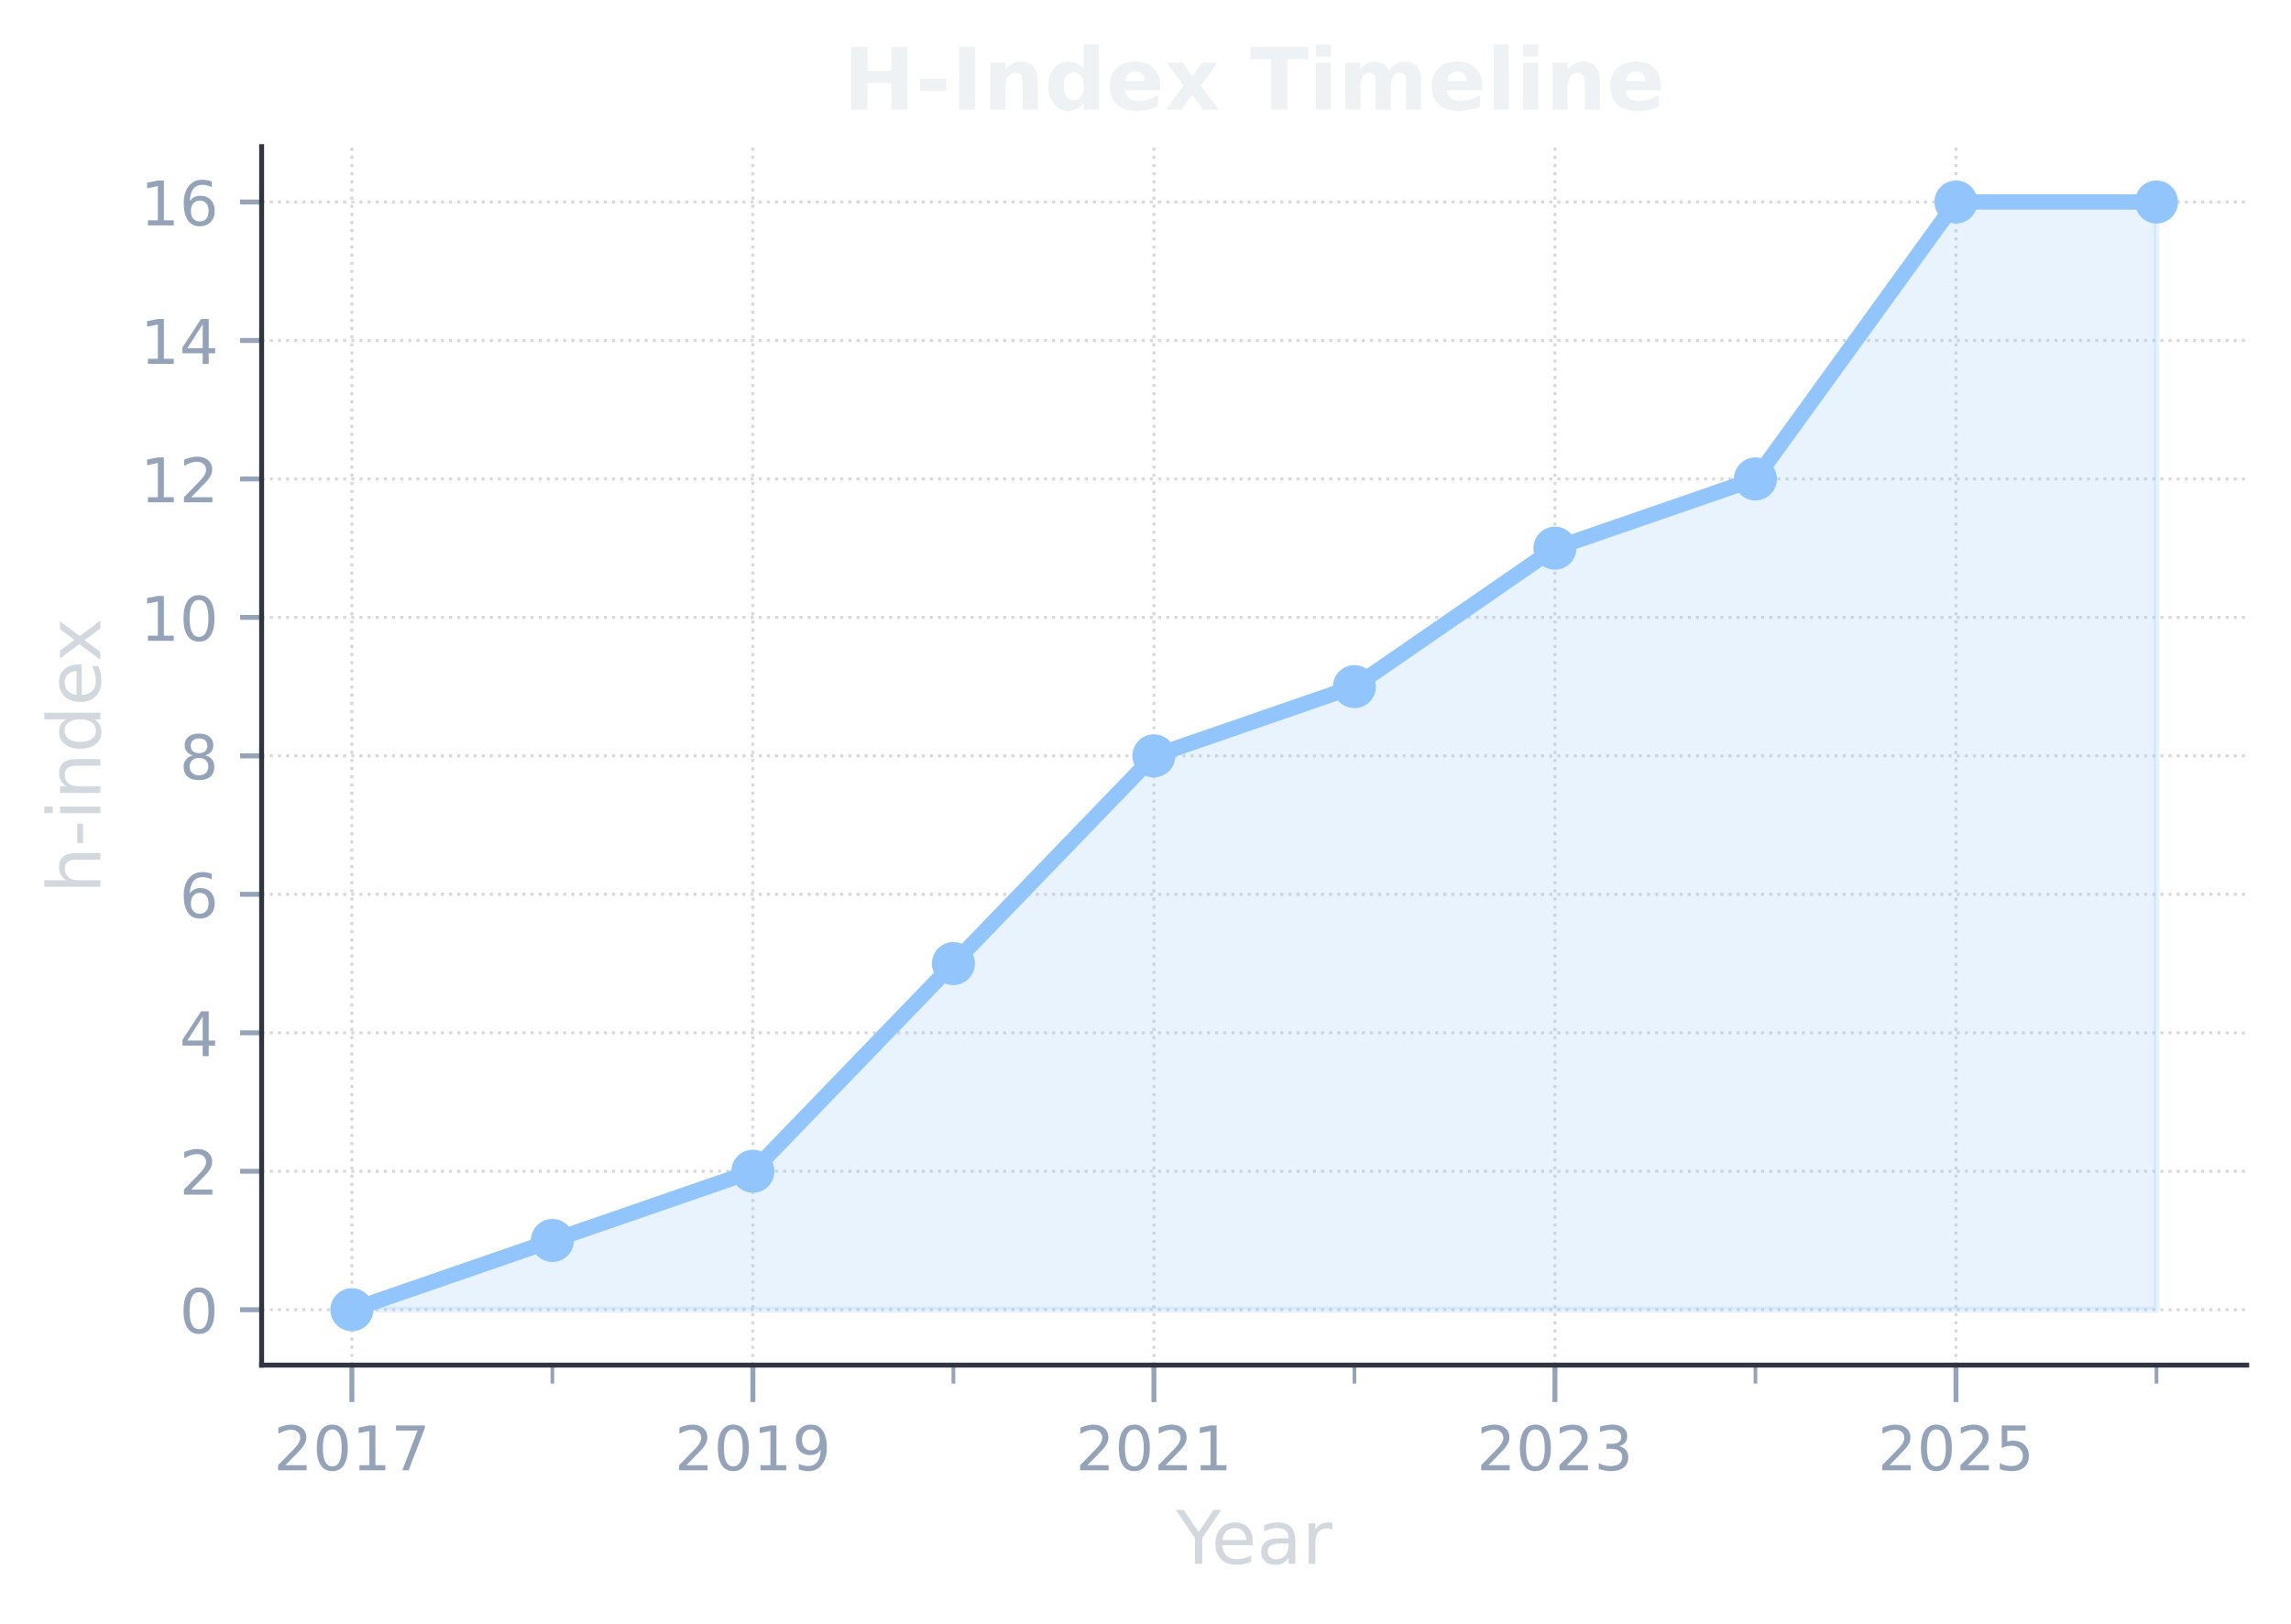
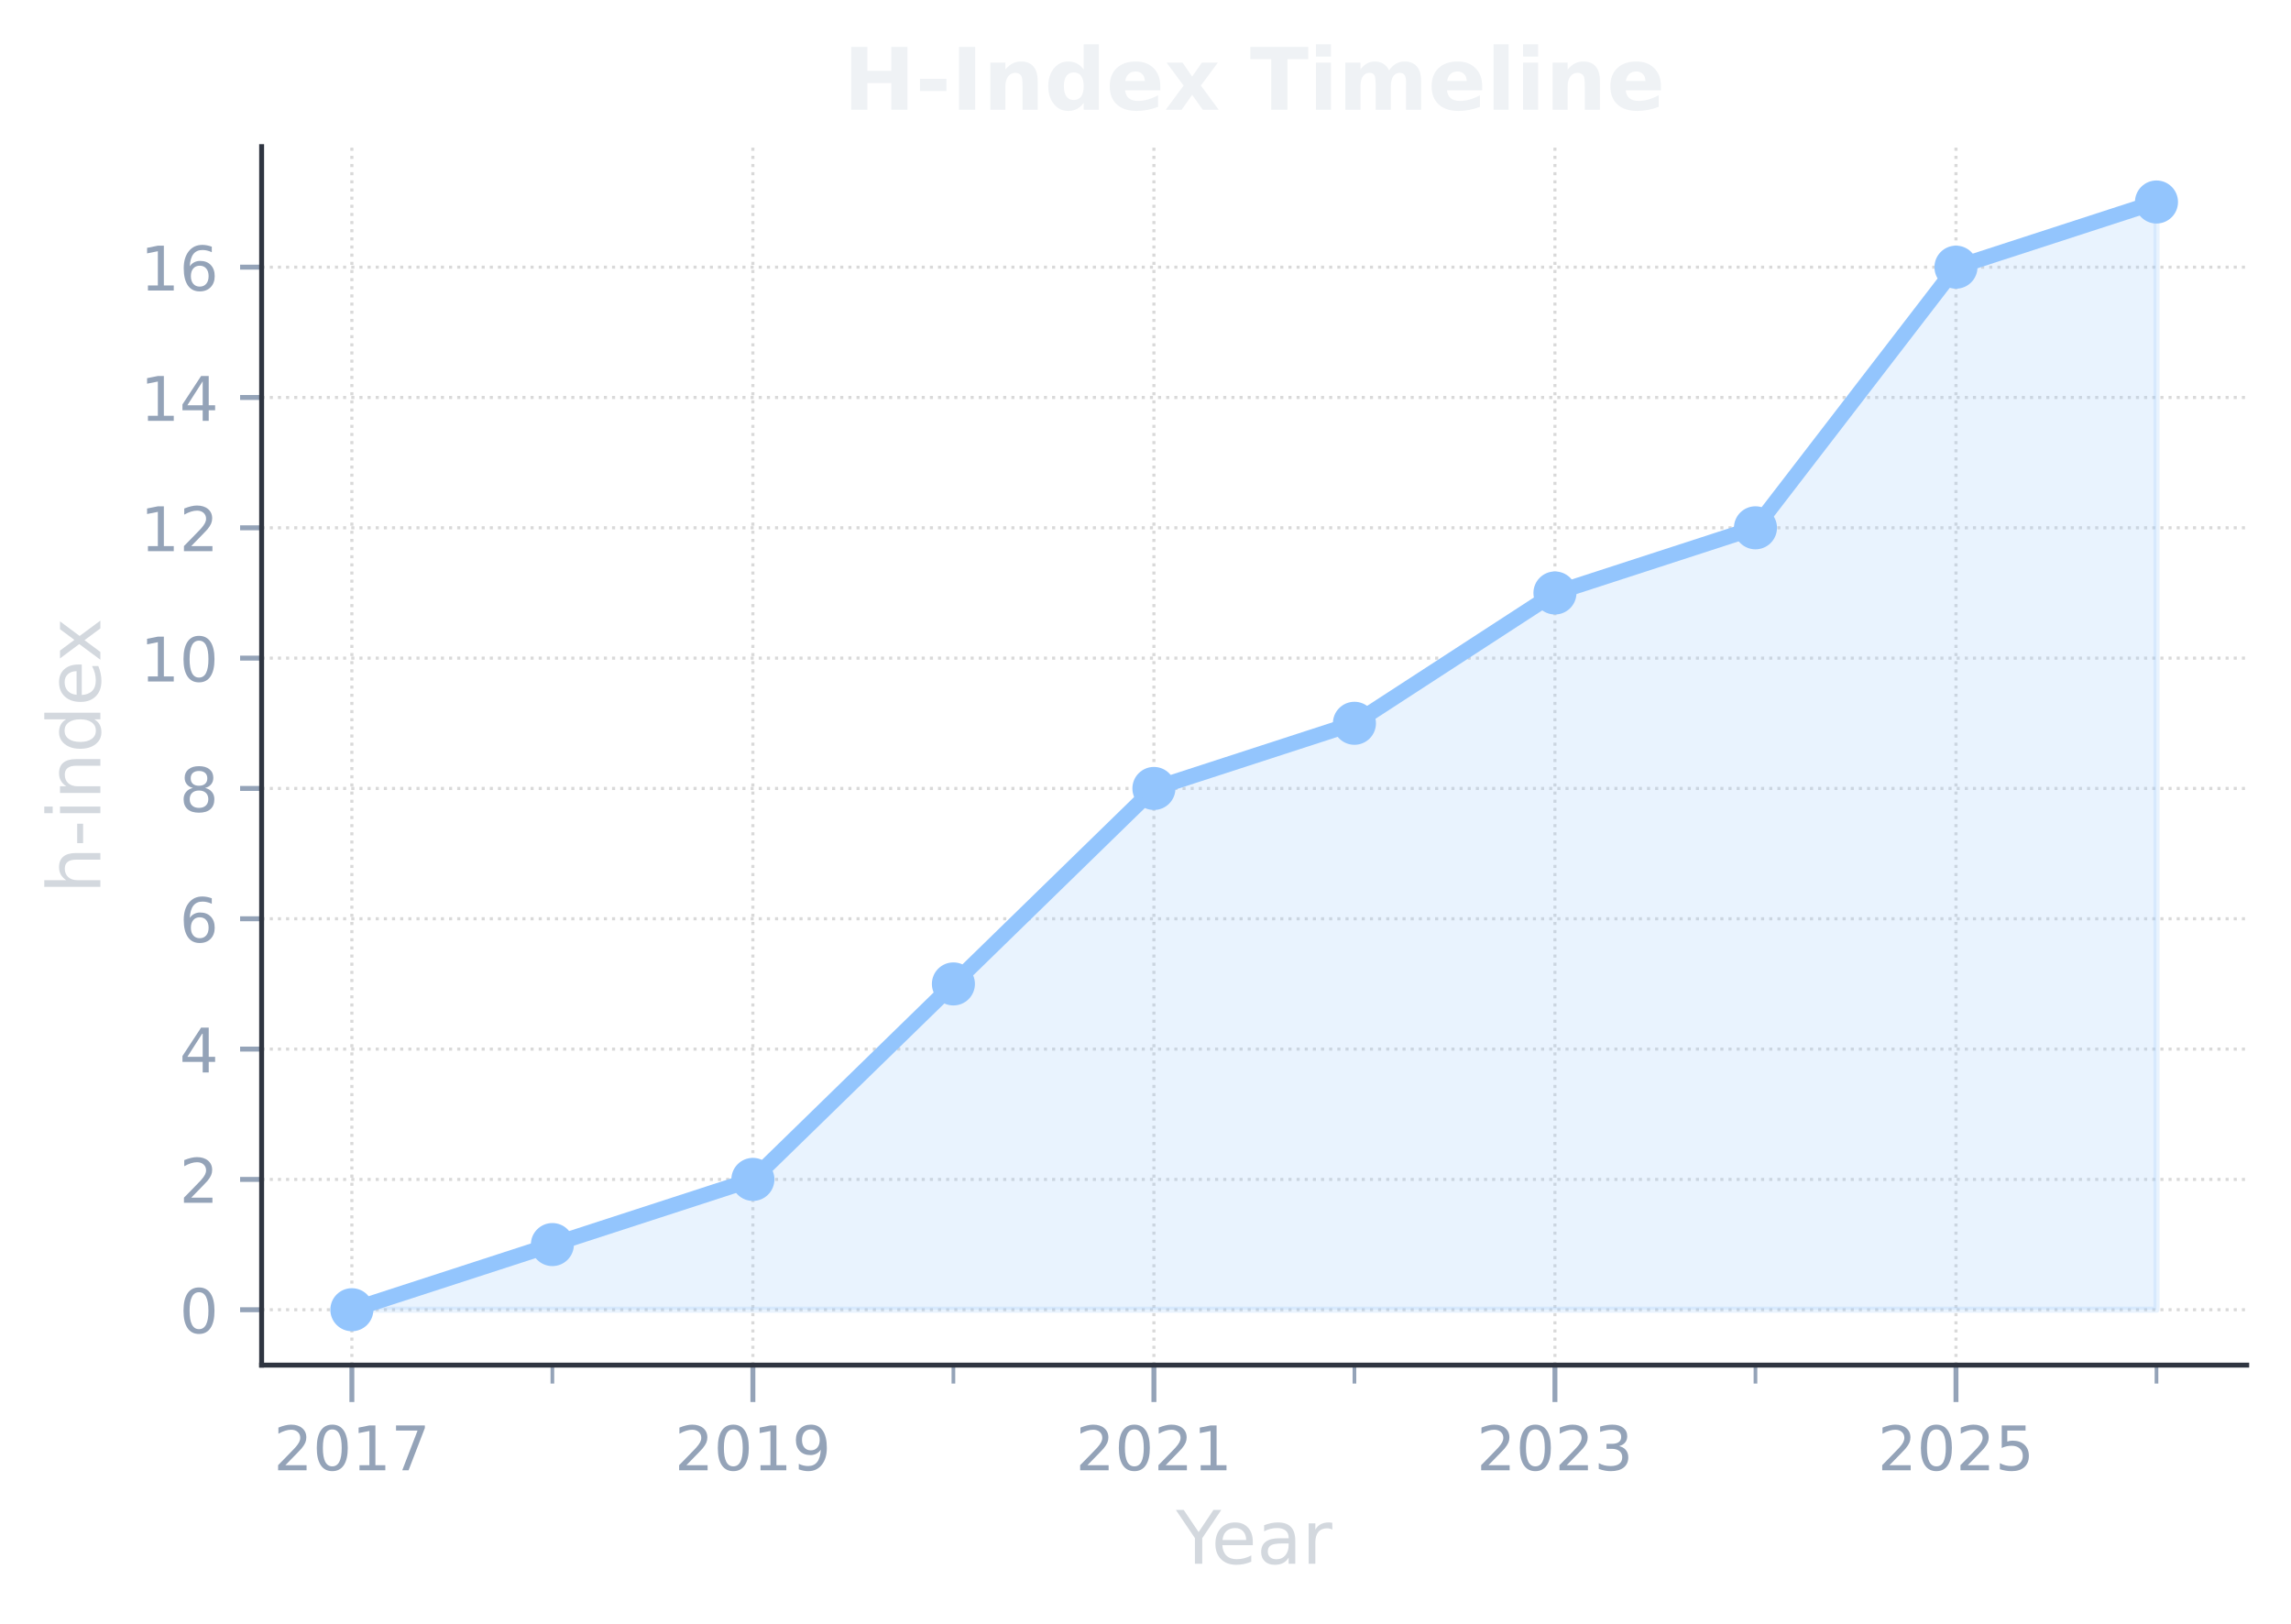
<svg xmlns="http://www.w3.org/2000/svg" xmlns:xlink="http://www.w3.org/1999/xlink" width="372.499pt" height="263.93pt" viewBox="0 0 372.499 263.93" version="1.1">
  <defs>
    <style type="text/css">*{stroke-linejoin: round; stroke-linecap: butt}</style>
  </defs>
  <g id="figure_1">
    <g id="patch_1">
      <path d="M -0 263.93  L 372.499 263.93  L 372.499 0  L -0 0  L -0 263.93  z " style="fill: none" />
    </g>
    <g id="axes_1">
      <g id="patch_2">
        <path d="M 42.539 221.938  L 365.299 221.938  L 365.299 23.838  L 42.539 23.838  L 42.539 221.938  z " style="fill: none" />
      </g>
      <g id="matplotlib.axis_1">
        <g id="xtick_1">
          <g id="line2d_1">
-             <path d="M 57.21 221.938  L 57.21 23.838  " clip-path="url(#pa84eb87e49)" style="fill: none; stroke-dasharray: 0.5,0.825; stroke-dashoffset: 0; stroke: #808080; stroke-opacity: 0.3; stroke-width: 0.5" />
+             <path d="M 57.21 221.938  L 57.21 23.838  " clip-path="url(#pcebb7ea0cb)" style="fill: none; stroke-dasharray: 0.5,0.825; stroke-dashoffset: 0; stroke: #808080; stroke-opacity: 0.3; stroke-width: 0.5" />
          </g>
          <g id="line2d_2">
            <defs>
-               <path id="m557df5ba37" d="M 0 0  L 0 6  " style="stroke: #94a3b8; stroke-width: 0.8" />
+               <path id="m61b0b2cbda" d="M 0 0  L 0 6  " style="stroke: #94a3b8; stroke-width: 0.8" />
            </defs>
            <g>
-               <use xlink:href="#m557df5ba37" x="57.21" y="221.938" style="fill: #94a3b8; stroke: #94a3b8; stroke-width: 0.8" />
+               <use xlink:href="#m61b0b2cbda" x="57.21" y="221.938" style="fill: #94a3b8; stroke: #94a3b8; stroke-width: 0.8" />
            </g>
          </g>
          <g id="text_1">
            <g style="fill: #94a3b8" transform="translate(44.48466 239.0362) scale(0.1 -0.1)">
              <defs>
                <path id="DejaVuSans-32" d="M 1228 531  L 3431 531  L 3431 0  L 469 0  L 469 531  Q 828 903 1448 1529  Q 2069 2156 2228 2338  Q 2531 2678 2651 2914  Q 2772 3150 2772 3378  Q 2772 3750 2511 3984  Q 2250 4219 1831 4219  Q 1534 4219 1204 4116  Q 875 4013 500 3803  L 500 4441  Q 881 4594 1212 4672  Q 1544 4750 1819 4750  Q 2544 4750 2975 4387  Q 3406 4025 3406 3419  Q 3406 3131 3298 2873  Q 3191 2616 2906 2266  Q 2828 2175 2409 1742  Q 1991 1309 1228 531  z " transform="scale(0.015625)" />
                <path id="DejaVuSans-30" d="M 2034 4250  Q 1547 4250 1301 3770  Q 1056 3291 1056 2328  Q 1056 1369 1301 889  Q 1547 409 2034 409  Q 2525 409 2770 889  Q 3016 1369 3016 2328  Q 3016 3291 2770 3770  Q 2525 4250 2034 4250  z M 2034 4750  Q 2819 4750 3233 4129  Q 3647 3509 3647 2328  Q 3647 1150 3233 529  Q 2819 -91 2034 -91  Q 1250 -91 836 529  Q 422 1150 422 2328  Q 422 3509 836 4129  Q 1250 4750 2034 4750  z " transform="scale(0.015625)" />
                <path id="DejaVuSans-31" d="M 794 531  L 1825 531  L 1825 4091  L 703 3866  L 703 4441  L 1819 4666  L 2450 4666  L 2450 531  L 3481 531  L 3481 0  L 794 0  L 794 531  z " transform="scale(0.015625)" />
                <path id="DejaVuSans-37" d="M 525 4666  L 3525 4666  L 3525 4397  L 1831 0  L 1172 0  L 2766 4134  L 525 4134  L 525 4666  z " transform="scale(0.015625)" />
              </defs>
              <use xlink:href="#DejaVuSans-32" />
              <use xlink:href="#DejaVuSans-30" transform="translate(63.62305 0)" />
              <use xlink:href="#DejaVuSans-31" transform="translate(127.2461 0)" />
              <use xlink:href="#DejaVuSans-37" transform="translate(190.8691 0)" />
            </g>
          </g>
        </g>
        <g id="xtick_2">
          <g id="line2d_3">
-             <path d="M 122.414 221.938  L 122.414 23.838  " clip-path="url(#pa84eb87e49)" style="fill: none; stroke-dasharray: 0.5,0.825; stroke-dashoffset: 0; stroke: #808080; stroke-opacity: 0.3; stroke-width: 0.5" />
+             <path d="M 122.414 221.938  L 122.414 23.838  " clip-path="url(#pcebb7ea0cb)" style="fill: none; stroke-dasharray: 0.5,0.825; stroke-dashoffset: 0; stroke: #808080; stroke-opacity: 0.3; stroke-width: 0.5" />
          </g>
          <g id="line2d_4">
            <g>
-               <use xlink:href="#m557df5ba37" x="122.414" y="221.938" style="fill: #94a3b8; stroke: #94a3b8; stroke-width: 0.8" />
+               <use xlink:href="#m61b0b2cbda" x="122.414" y="221.938" style="fill: #94a3b8; stroke: #94a3b8; stroke-width: 0.8" />
            </g>
          </g>
          <g id="text_2">
            <g style="fill: #94a3b8" transform="translate(109.6887 239.0362) scale(0.1 -0.1)">
              <defs>
                <path id="DejaVuSans-39" d="M 703 97  L 703 672  Q 941 559 1184 500  Q 1428 441 1663 441  Q 2288 441 2617 861  Q 2947 1281 2994 2138  Q 2813 1869 2534 1725  Q 2256 1581 1919 1581  Q 1219 1581 811 2004  Q 403 2428 403 3163  Q 403 3881 828 4315  Q 1253 4750 1959 4750  Q 2769 4750 3195 4129  Q 3622 3509 3622 2328  Q 3622 1225 3098 567  Q 2575 -91 1691 -91  Q 1453 -91 1209 -44  Q 966 3 703 97  z M 1959 2075  Q 2384 2075 2632 2365  Q 2881 2656 2881 3163  Q 2881 3666 2632 3958  Q 2384 4250 1959 4250  Q 1534 4250 1286 3958  Q 1038 3666 1038 3163  Q 1038 2656 1286 2365  Q 1534 2075 1959 2075  z " transform="scale(0.015625)" />
              </defs>
              <use xlink:href="#DejaVuSans-32" />
              <use xlink:href="#DejaVuSans-30" transform="translate(63.62305 0)" />
              <use xlink:href="#DejaVuSans-31" transform="translate(127.2461 0)" />
              <use xlink:href="#DejaVuSans-39" transform="translate(190.8691 0)" />
            </g>
          </g>
        </g>
        <g id="xtick_3">
          <g id="line2d_5">
-             <path d="M 187.618 221.938  L 187.618 23.838  " clip-path="url(#pa84eb87e49)" style="fill: none; stroke-dasharray: 0.5,0.825; stroke-dashoffset: 0; stroke: #808080; stroke-opacity: 0.3; stroke-width: 0.5" />
+             <path d="M 187.618 221.938  L 187.618 23.838  " clip-path="url(#pcebb7ea0cb)" style="fill: none; stroke-dasharray: 0.5,0.825; stroke-dashoffset: 0; stroke: #808080; stroke-opacity: 0.3; stroke-width: 0.5" />
          </g>
          <g id="line2d_6">
            <g>
-               <use xlink:href="#m557df5ba37" x="187.618" y="221.938" style="fill: #94a3b8; stroke: #94a3b8; stroke-width: 0.8" />
+               <use xlink:href="#m61b0b2cbda" x="187.618" y="221.938" style="fill: #94a3b8; stroke: #94a3b8; stroke-width: 0.8" />
            </g>
          </g>
          <g id="text_3">
            <g style="fill: #94a3b8" transform="translate(174.8927 239.0362) scale(0.1 -0.1)">
              <use xlink:href="#DejaVuSans-32" />
              <use xlink:href="#DejaVuSans-30" transform="translate(63.62305 0)" />
              <use xlink:href="#DejaVuSans-32" transform="translate(127.2461 0)" />
              <use xlink:href="#DejaVuSans-31" transform="translate(190.8691 0)" />
            </g>
          </g>
        </g>
        <g id="xtick_4">
          <g id="line2d_7">
-             <path d="M 252.822 221.938  L 252.822 23.838  " clip-path="url(#pa84eb87e49)" style="fill: none; stroke-dasharray: 0.5,0.825; stroke-dashoffset: 0; stroke: #808080; stroke-opacity: 0.3; stroke-width: 0.5" />
+             <path d="M 252.822 221.938  L 252.822 23.838  " clip-path="url(#pcebb7ea0cb)" style="fill: none; stroke-dasharray: 0.5,0.825; stroke-dashoffset: 0; stroke: #808080; stroke-opacity: 0.3; stroke-width: 0.5" />
          </g>
          <g id="line2d_8">
            <g>
-               <use xlink:href="#m557df5ba37" x="252.822" y="221.938" style="fill: #94a3b8; stroke: #94a3b8; stroke-width: 0.8" />
+               <use xlink:href="#m61b0b2cbda" x="252.822" y="221.938" style="fill: #94a3b8; stroke: #94a3b8; stroke-width: 0.8" />
            </g>
          </g>
          <g id="text_4">
            <g style="fill: #94a3b8" transform="translate(240.0968 239.0362) scale(0.1 -0.1)">
              <defs>
                <path id="DejaVuSans-33" d="M 2597 2516  Q 3050 2419 3304 2112  Q 3559 1806 3559 1356  Q 3559 666 3084 287  Q 2609 -91 1734 -91  Q 1441 -91 1130 -33  Q 819 25 488 141  L 488 750  Q 750 597 1062 519  Q 1375 441 1716 441  Q 2309 441 2620 675  Q 2931 909 2931 1356  Q 2931 1769 2642 2001  Q 2353 2234 1838 2234  L 1294 2234  L 1294 2753  L 1863 2753  Q 2328 2753 2575 2939  Q 2822 3125 2822 3475  Q 2822 3834 2567 4026  Q 2313 4219 1838 4219  Q 1578 4219 1281 4162  Q 984 4106 628 3988  L 628 4550  Q 988 4650 1302 4700  Q 1616 4750 1894 4750  Q 2613 4750 3031 4423  Q 3450 4097 3450 3541  Q 3450 3153 3228 2886  Q 3006 2619 2597 2516  z " transform="scale(0.015625)" />
              </defs>
              <use xlink:href="#DejaVuSans-32" />
              <use xlink:href="#DejaVuSans-30" transform="translate(63.62305 0)" />
              <use xlink:href="#DejaVuSans-32" transform="translate(127.2461 0)" />
              <use xlink:href="#DejaVuSans-33" transform="translate(190.8691 0)" />
            </g>
          </g>
        </g>
        <g id="xtick_5">
          <g id="line2d_9">
-             <path d="M 318.026 221.938  L 318.026 23.838  " clip-path="url(#pa84eb87e49)" style="fill: none; stroke-dasharray: 0.5,0.825; stroke-dashoffset: 0; stroke: #808080; stroke-opacity: 0.3; stroke-width: 0.5" />
+             <path d="M 318.026 221.938  L 318.026 23.838  " clip-path="url(#pcebb7ea0cb)" style="fill: none; stroke-dasharray: 0.5,0.825; stroke-dashoffset: 0; stroke: #808080; stroke-opacity: 0.3; stroke-width: 0.5" />
          </g>
          <g id="line2d_10">
            <g>
-               <use xlink:href="#m557df5ba37" x="318.026" y="221.938" style="fill: #94a3b8; stroke: #94a3b8; stroke-width: 0.8" />
+               <use xlink:href="#m61b0b2cbda" x="318.026" y="221.938" style="fill: #94a3b8; stroke: #94a3b8; stroke-width: 0.8" />
            </g>
          </g>
          <g id="text_5">
            <g style="fill: #94a3b8" transform="translate(305.3008 239.0362) scale(0.1 -0.1)">
              <defs>
                <path id="DejaVuSans-35" d="M 691 4666  L 3169 4666  L 3169 4134  L 1269 4134  L 1269 2991  Q 1406 3038 1543 3061  Q 1681 3084 1819 3084  Q 2600 3084 3056 2656  Q 3513 2228 3513 1497  Q 3513 744 3044 326  Q 2575 -91 1722 -91  Q 1428 -91 1123 -41  Q 819 9 494 109  L 494 744  Q 775 591 1075 516  Q 1375 441 1709 441  Q 2250 441 2565 725  Q 2881 1009 2881 1497  Q 2881 1984 2565 2268  Q 2250 2553 1709 2553  Q 1456 2553 1204 2497  Q 953 2441 691 2322  L 691 4666  z " transform="scale(0.015625)" />
              </defs>
              <use xlink:href="#DejaVuSans-32" />
              <use xlink:href="#DejaVuSans-30" transform="translate(63.62305 0)" />
              <use xlink:href="#DejaVuSans-32" transform="translate(127.2461 0)" />
              <use xlink:href="#DejaVuSans-35" transform="translate(190.8691 0)" />
            </g>
          </g>
        </g>
        <g id="xtick_6">
          <g id="line2d_11">
            <defs>
-               <path id="m0d171b788b" d="M 0 0  L 0 3  " style="stroke: #94a3b8; stroke-width: 0.6" />
+               <path id="m853067d464" d="M 0 0  L 0 3  " style="stroke: #94a3b8; stroke-width: 0.6" />
            </defs>
            <g>
-               <use xlink:href="#m0d171b788b" x="89.812" y="221.938" style="fill: #94a3b8; stroke: #94a3b8; stroke-width: 0.6" />
+               <use xlink:href="#m853067d464" x="89.812" y="221.938" style="fill: #94a3b8; stroke: #94a3b8; stroke-width: 0.6" />
            </g>
          </g>
        </g>
        <g id="xtick_7">
          <g id="line2d_12">
            <g>
-               <use xlink:href="#m0d171b788b" x="155.016" y="221.938" style="fill: #94a3b8; stroke: #94a3b8; stroke-width: 0.6" />
+               <use xlink:href="#m853067d464" x="155.016" y="221.938" style="fill: #94a3b8; stroke: #94a3b8; stroke-width: 0.6" />
            </g>
          </g>
        </g>
        <g id="xtick_8">
          <g id="line2d_13">
            <g>
-               <use xlink:href="#m0d171b788b" x="220.22" y="221.938" style="fill: #94a3b8; stroke: #94a3b8; stroke-width: 0.6" />
+               <use xlink:href="#m853067d464" x="220.22" y="221.938" style="fill: #94a3b8; stroke: #94a3b8; stroke-width: 0.6" />
            </g>
          </g>
        </g>
        <g id="xtick_9">
          <g id="line2d_14">
            <g>
-               <use xlink:href="#m0d171b788b" x="285.424" y="221.938" style="fill: #94a3b8; stroke: #94a3b8; stroke-width: 0.6" />
+               <use xlink:href="#m853067d464" x="285.424" y="221.938" style="fill: #94a3b8; stroke: #94a3b8; stroke-width: 0.6" />
            </g>
          </g>
        </g>
        <g id="xtick_10">
          <g id="line2d_15">
            <g>
-               <use xlink:href="#m0d171b788b" x="350.628" y="221.938" style="fill: #94a3b8; stroke: #94a3b8; stroke-width: 0.6" />
+               <use xlink:href="#m853067d464" x="350.628" y="221.938" style="fill: #94a3b8; stroke: #94a3b8; stroke-width: 0.6" />
            </g>
          </g>
        </g>
        <g id="text_6">
          <g style="fill: #d3d8de" transform="translate(191.2138 254.2341) scale(0.12 -0.12)">
            <defs>
              <path id="DejaVuSans-59" d="M -13 4666  L 666 4666  L 1959 2747  L 3244 4666  L 3922 4666  L 2272 2222  L 2272 0  L 1638 0  L 1638 2222  L -13 4666  z " transform="scale(0.015625)" />
              <path id="DejaVuSans-65" d="M 3597 1894  L 3597 1613  L 953 1613  Q 991 1019 1311 708  Q 1631 397 2203 397  Q 2534 397 2845 478  Q 3156 559 3463 722  L 3463 178  Q 3153 47 2828 -22  Q 2503 -91 2169 -91  Q 1331 -91 842 396  Q 353 884 353 1716  Q 353 2575 817 3079  Q 1281 3584 2069 3584  Q 2775 3584 3186 3129  Q 3597 2675 3597 1894  z M 3022 2063  Q 3016 2534 2758 2815  Q 2500 3097 2075 3097  Q 1594 3097 1305 2825  Q 1016 2553 972 2059  L 3022 2063  z " transform="scale(0.015625)" />
              <path id="DejaVuSans-61" d="M 2194 1759  Q 1497 1759 1228 1600  Q 959 1441 959 1056  Q 959 750 1161 570  Q 1363 391 1709 391  Q 2188 391 2477 730  Q 2766 1069 2766 1631  L 2766 1759  L 2194 1759  z M 3341 1997  L 3341 0  L 2766 0  L 2766 531  Q 2569 213 2275 61  Q 1981 -91 1556 -91  Q 1019 -91 701 211  Q 384 513 384 1019  Q 384 1609 779 1909  Q 1175 2209 1959 2209  L 2766 2209  L 2766 2266  Q 2766 2663 2505 2880  Q 2244 3097 1772 3097  Q 1472 3097 1187 3025  Q 903 2953 641 2809  L 641 3341  Q 956 3463 1253 3523  Q 1550 3584 1831 3584  Q 2591 3584 2966 3190  Q 3341 2797 3341 1997  z " transform="scale(0.015625)" />
              <path id="DejaVuSans-72" d="M 2631 2963  Q 2534 3019 2420 3045  Q 2306 3072 2169 3072  Q 1681 3072 1420 2755  Q 1159 2438 1159 1844  L 1159 0  L 581 0  L 581 3500  L 1159 3500  L 1159 2956  Q 1341 3275 1631 3429  Q 1922 3584 2338 3584  Q 2397 3584 2469 3576  Q 2541 3569 2628 3553  L 2631 2963  z " transform="scale(0.015625)" />
            </defs>
            <use xlink:href="#DejaVuSans-59" />
            <use xlink:href="#DejaVuSans-65" transform="translate(47.83398 0)" />
            <use xlink:href="#DejaVuSans-61" transform="translate(109.3574 0)" />
            <use xlink:href="#DejaVuSans-72" transform="translate(170.6367 0)" />
          </g>
        </g>
      </g>
      <g id="matplotlib.axis_2">
        <g id="ytick_1">
          <g id="line2d_16">
-             <path d="M 42.539 212.933  L 365.299 212.933  " clip-path="url(#pa84eb87e49)" style="fill: none; stroke-dasharray: 0.5,0.825; stroke-dashoffset: 0; stroke: #808080; stroke-opacity: 0.3; stroke-width: 0.5" />
+             <path d="M 42.539 212.933  L 365.299 212.933  " clip-path="url(#pcebb7ea0cb)" style="fill: none; stroke-dasharray: 0.5,0.825; stroke-dashoffset: 0; stroke: #808080; stroke-opacity: 0.3; stroke-width: 0.5" />
          </g>
          <g id="line2d_17">
            <defs>
-               <path id="mec84b1f537" d="M 0 0  L -3.5 0  " style="stroke: #94a3b8; stroke-width: 0.8" />
+               <path id="mf52b9dd562" d="M 0 0  L -3.5 0  " style="stroke: #94a3b8; stroke-width: 0.8" />
            </defs>
            <g>
-               <use xlink:href="#mec84b1f537" x="42.539" y="212.933" style="fill: #94a3b8; stroke: #94a3b8; stroke-width: 0.8" />
+               <use xlink:href="#mf52b9dd562" x="42.539" y="212.933" style="fill: #94a3b8; stroke: #94a3b8; stroke-width: 0.8" />
            </g>
          </g>
          <g id="text_7">
            <g style="fill: #94a3b8" transform="translate(29.17625 216.7325) scale(0.1 -0.1)">
              <use xlink:href="#DejaVuSans-30" />
            </g>
          </g>
        </g>
        <g id="ytick_2">
          <g id="line2d_18">
-             <path d="M 42.539 190.422  L 365.299 190.422  " clip-path="url(#pa84eb87e49)" style="fill: none; stroke-dasharray: 0.5,0.825; stroke-dashoffset: 0; stroke: #808080; stroke-opacity: 0.3; stroke-width: 0.5" />
+             <path d="M 42.539 191.746  L 365.299 191.746  " clip-path="url(#pcebb7ea0cb)" style="fill: none; stroke-dasharray: 0.5,0.825; stroke-dashoffset: 0; stroke: #808080; stroke-opacity: 0.3; stroke-width: 0.5" />
          </g>
          <g id="line2d_19">
            <g>
-               <use xlink:href="#mec84b1f537" x="42.539" y="190.422" style="fill: #94a3b8; stroke: #94a3b8; stroke-width: 0.8" />
+               <use xlink:href="#mf52b9dd562" x="42.539" y="191.746" style="fill: #94a3b8; stroke: #94a3b8; stroke-width: 0.8" />
            </g>
          </g>
          <g id="text_8">
-             <g style="fill: #94a3b8" transform="translate(29.17625 194.2211) scale(0.1 -0.1)">
+             <g style="fill: #94a3b8" transform="translate(29.17625 195.5453) scale(0.1 -0.1)">
              <use xlink:href="#DejaVuSans-32" />
            </g>
          </g>
        </g>
        <g id="ytick_3">
          <g id="line2d_20">
-             <path d="M 42.539 167.911  L 365.299 167.911  " clip-path="url(#pa84eb87e49)" style="fill: none; stroke-dasharray: 0.5,0.825; stroke-dashoffset: 0; stroke: #808080; stroke-opacity: 0.3; stroke-width: 0.5" />
+             <path d="M 42.539 170.559  L 365.299 170.559  " clip-path="url(#pcebb7ea0cb)" style="fill: none; stroke-dasharray: 0.5,0.825; stroke-dashoffset: 0; stroke: #808080; stroke-opacity: 0.3; stroke-width: 0.5" />
          </g>
          <g id="line2d_21">
            <g>
-               <use xlink:href="#mec84b1f537" x="42.539" y="167.911" style="fill: #94a3b8; stroke: #94a3b8; stroke-width: 0.8" />
+               <use xlink:href="#mf52b9dd562" x="42.539" y="170.559" style="fill: #94a3b8; stroke: #94a3b8; stroke-width: 0.8" />
            </g>
          </g>
          <g id="text_9">
-             <g style="fill: #94a3b8" transform="translate(29.17625 171.7098) scale(0.1 -0.1)">
+             <g style="fill: #94a3b8" transform="translate(29.17625 174.3582) scale(0.1 -0.1)">
              <defs>
                <path id="DejaVuSans-34" d="M 2419 4116  L 825 1625  L 2419 1625  L 2419 4116  z M 2253 4666  L 3047 4666  L 3047 1625  L 3713 1625  L 3713 1100  L 3047 1100  L 3047 0  L 2419 0  L 2419 1100  L 313 1100  L 313 1709  L 2253 4666  z " transform="scale(0.015625)" />
              </defs>
              <use xlink:href="#DejaVuSans-34" />
            </g>
          </g>
        </g>
        <g id="ytick_4">
          <g id="line2d_22">
-             <path d="M 42.539 145.399  L 365.299 145.399  " clip-path="url(#pa84eb87e49)" style="fill: none; stroke-dasharray: 0.5,0.825; stroke-dashoffset: 0; stroke: #808080; stroke-opacity: 0.3; stroke-width: 0.5" />
+             <path d="M 42.539 149.372  L 365.299 149.372  " clip-path="url(#pcebb7ea0cb)" style="fill: none; stroke-dasharray: 0.5,0.825; stroke-dashoffset: 0; stroke: #808080; stroke-opacity: 0.3; stroke-width: 0.5" />
          </g>
          <g id="line2d_23">
            <g>
-               <use xlink:href="#mec84b1f537" x="42.539" y="145.399" style="fill: #94a3b8; stroke: #94a3b8; stroke-width: 0.8" />
+               <use xlink:href="#mf52b9dd562" x="42.539" y="149.372" style="fill: #94a3b8; stroke: #94a3b8; stroke-width: 0.8" />
            </g>
          </g>
          <g id="text_10">
-             <g style="fill: #94a3b8" transform="translate(29.17625 149.1984) scale(0.1 -0.1)">
+             <g style="fill: #94a3b8" transform="translate(29.17625 153.171) scale(0.1 -0.1)">
              <defs>
                <path id="DejaVuSans-36" d="M 2113 2584  Q 1688 2584 1439 2293  Q 1191 2003 1191 1497  Q 1191 994 1439 701  Q 1688 409 2113 409  Q 2538 409 2786 701  Q 3034 994 3034 1497  Q 3034 2003 2786 2293  Q 2538 2584 2113 2584  z M 3366 4563  L 3366 3988  Q 3128 4100 2886 4159  Q 2644 4219 2406 4219  Q 1781 4219 1451 3797  Q 1122 3375 1075 2522  Q 1259 2794 1537 2939  Q 1816 3084 2150 3084  Q 2853 3084 3261 2657  Q 3669 2231 3669 1497  Q 3669 778 3244 343  Q 2819 -91 2113 -91  Q 1303 -91 875 529  Q 447 1150 447 2328  Q 447 3434 972 4092  Q 1497 4750 2381 4750  Q 2619 4750 2861 4703  Q 3103 4656 3366 4563  z " transform="scale(0.015625)" />
              </defs>
              <use xlink:href="#DejaVuSans-36" />
            </g>
          </g>
        </g>
        <g id="ytick_5">
          <g id="line2d_24">
-             <path d="M 42.539 122.888  L 365.299 122.888  " clip-path="url(#pa84eb87e49)" style="fill: none; stroke-dasharray: 0.5,0.825; stroke-dashoffset: 0; stroke: #808080; stroke-opacity: 0.3; stroke-width: 0.5" />
+             <path d="M 42.539 128.185  L 365.299 128.185  " clip-path="url(#pcebb7ea0cb)" style="fill: none; stroke-dasharray: 0.5,0.825; stroke-dashoffset: 0; stroke: #808080; stroke-opacity: 0.3; stroke-width: 0.5" />
          </g>
          <g id="line2d_25">
            <g>
-               <use xlink:href="#mec84b1f537" x="42.539" y="122.888" style="fill: #94a3b8; stroke: #94a3b8; stroke-width: 0.8" />
+               <use xlink:href="#mf52b9dd562" x="42.539" y="128.185" style="fill: #94a3b8; stroke: #94a3b8; stroke-width: 0.8" />
            </g>
          </g>
          <g id="text_11">
-             <g style="fill: #94a3b8" transform="translate(29.17625 126.687) scale(0.1 -0.1)">
+             <g style="fill: #94a3b8" transform="translate(29.17625 131.9838) scale(0.1 -0.1)">
              <defs>
                <path id="DejaVuSans-38" d="M 2034 2216  Q 1584 2216 1326 1975  Q 1069 1734 1069 1313  Q 1069 891 1326 650  Q 1584 409 2034 409  Q 2484 409 2743 651  Q 3003 894 3003 1313  Q 3003 1734 2745 1975  Q 2488 2216 2034 2216  z M 1403 2484  Q 997 2584 770 2862  Q 544 3141 544 3541  Q 544 4100 942 4425  Q 1341 4750 2034 4750  Q 2731 4750 3128 4425  Q 3525 4100 3525 3541  Q 3525 3141 3298 2862  Q 3072 2584 2669 2484  Q 3125 2378 3379 2068  Q 3634 1759 3634 1313  Q 3634 634 3220 271  Q 2806 -91 2034 -91  Q 1263 -91 848 271  Q 434 634 434 1313  Q 434 1759 690 2068  Q 947 2378 1403 2484  z M 1172 3481  Q 1172 3119 1398 2916  Q 1625 2713 2034 2713  Q 2441 2713 2670 2916  Q 2900 3119 2900 3481  Q 2900 3844 2670 4047  Q 2441 4250 2034 4250  Q 1625 4250 1398 4047  Q 1172 3844 1172 3481  z " transform="scale(0.015625)" />
              </defs>
              <use xlink:href="#DejaVuSans-38" />
            </g>
          </g>
        </g>
        <g id="ytick_6">
          <g id="line2d_26">
-             <path d="M 42.539 100.376  L 365.299 100.376  " clip-path="url(#pa84eb87e49)" style="fill: none; stroke-dasharray: 0.5,0.825; stroke-dashoffset: 0; stroke: #808080; stroke-opacity: 0.3; stroke-width: 0.5" />
+             <path d="M 42.539 106.997  L 365.299 106.997  " clip-path="url(#pcebb7ea0cb)" style="fill: none; stroke-dasharray: 0.5,0.825; stroke-dashoffset: 0; stroke: #808080; stroke-opacity: 0.3; stroke-width: 0.5" />
          </g>
          <g id="line2d_27">
            <g>
-               <use xlink:href="#mec84b1f537" x="42.539" y="100.376" style="fill: #94a3b8; stroke: #94a3b8; stroke-width: 0.8" />
+               <use xlink:href="#mf52b9dd562" x="42.539" y="106.997" style="fill: #94a3b8; stroke: #94a3b8; stroke-width: 0.8" />
            </g>
          </g>
          <g id="text_12">
-             <g style="fill: #94a3b8" transform="translate(22.81375 104.1757) scale(0.1 -0.1)">
+             <g style="fill: #94a3b8" transform="translate(22.81375 110.7967) scale(0.1 -0.1)">
              <use xlink:href="#DejaVuSans-31" />
              <use xlink:href="#DejaVuSans-30" transform="translate(63.62305 0)" />
            </g>
          </g>
        </g>
        <g id="ytick_7">
          <g id="line2d_28">
-             <path d="M 42.539 77.865  L 365.299 77.865  " clip-path="url(#pa84eb87e49)" style="fill: none; stroke-dasharray: 0.5,0.825; stroke-dashoffset: 0; stroke: #808080; stroke-opacity: 0.3; stroke-width: 0.5" />
+             <path d="M 42.539 85.81  L 365.299 85.81  " clip-path="url(#pcebb7ea0cb)" style="fill: none; stroke-dasharray: 0.5,0.825; stroke-dashoffset: 0; stroke: #808080; stroke-opacity: 0.3; stroke-width: 0.5" />
          </g>
          <g id="line2d_29">
            <g>
-               <use xlink:href="#mec84b1f537" x="42.539" y="77.865" style="fill: #94a3b8; stroke: #94a3b8; stroke-width: 0.8" />
+               <use xlink:href="#mf52b9dd562" x="42.539" y="85.81" style="fill: #94a3b8; stroke: #94a3b8; stroke-width: 0.8" />
            </g>
          </g>
          <g id="text_13">
-             <g style="fill: #94a3b8" transform="translate(22.81375 81.6643) scale(0.1 -0.1)">
+             <g style="fill: #94a3b8" transform="translate(22.81375 89.60949) scale(0.1 -0.1)">
              <use xlink:href="#DejaVuSans-31" />
              <use xlink:href="#DejaVuSans-32" transform="translate(63.62305 0)" />
            </g>
          </g>
        </g>
        <g id="ytick_8">
          <g id="line2d_30">
-             <path d="M 42.539 55.354  L 365.299 55.354  " clip-path="url(#pa84eb87e49)" style="fill: none; stroke-dasharray: 0.5,0.825; stroke-dashoffset: 0; stroke: #808080; stroke-opacity: 0.3; stroke-width: 0.5" />
+             <path d="M 42.539 64.623  L 365.299 64.623  " clip-path="url(#pcebb7ea0cb)" style="fill: none; stroke-dasharray: 0.5,0.825; stroke-dashoffset: 0; stroke: #808080; stroke-opacity: 0.3; stroke-width: 0.5" />
          </g>
          <g id="line2d_31">
            <g>
-               <use xlink:href="#mec84b1f537" x="42.539" y="55.354" style="fill: #94a3b8; stroke: #94a3b8; stroke-width: 0.8" />
+               <use xlink:href="#mf52b9dd562" x="42.539" y="64.623" style="fill: #94a3b8; stroke: #94a3b8; stroke-width: 0.8" />
            </g>
          </g>
          <g id="text_14">
-             <g style="fill: #94a3b8" transform="translate(22.81375 59.15294) scale(0.1 -0.1)">
+             <g style="fill: #94a3b8" transform="translate(22.81375 68.42233) scale(0.1 -0.1)">
              <use xlink:href="#DejaVuSans-31" />
              <use xlink:href="#DejaVuSans-34" transform="translate(63.62305 0)" />
            </g>
          </g>
        </g>
        <g id="ytick_9">
          <g id="line2d_32">
-             <path d="M 42.539 32.842  L 365.299 32.842  " clip-path="url(#pa84eb87e49)" style="fill: none; stroke-dasharray: 0.5,0.825; stroke-dashoffset: 0; stroke: #808080; stroke-opacity: 0.3; stroke-width: 0.5" />
+             <path d="M 42.539 43.436  L 365.299 43.436  " clip-path="url(#pcebb7ea0cb)" style="fill: none; stroke-dasharray: 0.5,0.825; stroke-dashoffset: 0; stroke: #808080; stroke-opacity: 0.3; stroke-width: 0.5" />
          </g>
          <g id="line2d_33">
            <g>
-               <use xlink:href="#mec84b1f537" x="42.539" y="32.842" style="fill: #94a3b8; stroke: #94a3b8; stroke-width: 0.8" />
+               <use xlink:href="#mf52b9dd562" x="42.539" y="43.436" style="fill: #94a3b8; stroke: #94a3b8; stroke-width: 0.8" />
            </g>
          </g>
          <g id="text_15">
-             <g style="fill: #94a3b8" transform="translate(22.81375 36.64158) scale(0.1 -0.1)">
+             <g style="fill: #94a3b8" transform="translate(22.81375 47.23516) scale(0.1 -0.1)">
              <use xlink:href="#DejaVuSans-31" />
              <use xlink:href="#DejaVuSans-36" transform="translate(63.62305 0)" />
            </g>
          </g>
        </g>
        <g id="text_16">
          <g style="fill: #d3d8de" transform="translate(16.31812 145.2716) rotate(-90) scale(0.12 -0.12)">
            <defs>
              <path id="DejaVuSans-68" d="M 3513 2113  L 3513 0  L 2938 0  L 2938 2094  Q 2938 2591 2744 2837  Q 2550 3084 2163 3084  Q 1697 3084 1428 2787  Q 1159 2491 1159 1978  L 1159 0  L 581 0  L 581 4863  L 1159 4863  L 1159 2956  Q 1366 3272 1645 3428  Q 1925 3584 2291 3584  Q 2894 3584 3203 3211  Q 3513 2838 3513 2113  z " transform="scale(0.015625)" />
              <path id="DejaVuSans-2d" d="M 313 2009  L 1997 2009  L 1997 1497  L 313 1497  L 313 2009  z " transform="scale(0.015625)" />
              <path id="DejaVuSans-69" d="M 603 3500  L 1178 3500  L 1178 0  L 603 0  L 603 3500  z M 603 4863  L 1178 4863  L 1178 4134  L 603 4134  L 603 4863  z " transform="scale(0.015625)" />
              <path id="DejaVuSans-6e" d="M 3513 2113  L 3513 0  L 2938 0  L 2938 2094  Q 2938 2591 2744 2837  Q 2550 3084 2163 3084  Q 1697 3084 1428 2787  Q 1159 2491 1159 1978  L 1159 0  L 581 0  L 581 3500  L 1159 3500  L 1159 2956  Q 1366 3272 1645 3428  Q 1925 3584 2291 3584  Q 2894 3584 3203 3211  Q 3513 2838 3513 2113  z " transform="scale(0.015625)" />
              <path id="DejaVuSans-64" d="M 2906 2969  L 2906 4863  L 3481 4863  L 3481 0  L 2906 0  L 2906 525  Q 2725 213 2448 61  Q 2172 -91 1784 -91  Q 1150 -91 751 415  Q 353 922 353 1747  Q 353 2572 751 3078  Q 1150 3584 1784 3584  Q 2172 3584 2448 3432  Q 2725 3281 2906 2969  z M 947 1747  Q 947 1113 1208 752  Q 1469 391 1925 391  Q 2381 391 2643 752  Q 2906 1113 2906 1747  Q 2906 2381 2643 2742  Q 2381 3103 1925 3103  Q 1469 3103 1208 2742  Q 947 2381 947 1747  z " transform="scale(0.015625)" />
              <path id="DejaVuSans-78" d="M 3513 3500  L 2247 1797  L 3578 0  L 2900 0  L 1881 1375  L 863 0  L 184 0  L 1544 1831  L 300 3500  L 978 3500  L 1906 2253  L 2834 3500  L 3513 3500  z " transform="scale(0.015625)" />
            </defs>
            <use xlink:href="#DejaVuSans-68" />
            <use xlink:href="#DejaVuSans-2d" transform="translate(63.37891 0)" />
            <use xlink:href="#DejaVuSans-69" transform="translate(99.46289 0)" />
            <use xlink:href="#DejaVuSans-6e" transform="translate(127.2461 0)" />
            <use xlink:href="#DejaVuSans-64" transform="translate(190.625 0)" />
            <use xlink:href="#DejaVuSans-65" transform="translate(254.1016 0)" />
            <use xlink:href="#DejaVuSans-78" transform="translate(313.875 0)" />
          </g>
        </g>
      </g>
      <g id="FillBetweenPolyCollection_1">
        <defs>
-           <path id="m06a32f1453" d="M 57.21 -50.996  L 57.21 -50.996  L 89.812 -62.252  L 122.414 -73.508  L 155.016 -107.275  L 187.618 -141.042  L 220.22 -152.298  L 252.822 -174.809  L 285.424 -186.065  L 318.026 -231.087  L 350.628 -231.087  L 350.628 -50.996  L 350.628 -50.996  L 318.026 -50.996  L 285.424 -50.996  L 252.822 -50.996  L 220.22 -50.996  L 187.618 -50.996  L 155.016 -50.996  L 122.414 -50.996  L 89.812 -50.996  L 57.21 -50.996  z " style="stroke: #93c5fd; stroke-opacity: 0.2" />
+           <path id="m3be1274994" d="M 57.21 -50.996  L 57.21 -50.996  L 89.812 -61.59  L 122.414 -72.184  L 155.016 -103.964  L 187.618 -135.745  L 220.22 -146.339  L 252.822 -167.526  L 285.424 -178.119  L 318.026 -220.494  L 350.628 -231.087  L 350.628 -50.996  L 350.628 -50.996  L 318.026 -50.996  L 285.424 -50.996  L 252.822 -50.996  L 220.22 -50.996  L 187.618 -50.996  L 155.016 -50.996  L 122.414 -50.996  L 89.812 -50.996  L 57.21 -50.996  z " style="stroke: #93c5fd; stroke-opacity: 0.2" />
        </defs>
-         <g clip-path="url(#pa84eb87e49)">
-           <use xlink:href="#m06a32f1453" x="0" y="263.93" style="fill: #93c5fd; fill-opacity: 0.2; stroke: #93c5fd; stroke-opacity: 0.2" />
+         <g clip-path="url(#pcebb7ea0cb)">
+           <use xlink:href="#m3be1274994" x="0" y="263.93" style="fill: #93c5fd; fill-opacity: 0.2; stroke: #93c5fd; stroke-opacity: 0.2" />
        </g>
      </g>
      <g id="line2d_34">
-         <path d="M 57.21 212.933  L 89.812 201.678  L 122.414 190.422  L 155.016 156.655  L 187.618 122.888  L 220.22 111.632  L 252.822 89.121  L 285.424 77.865  L 318.026 32.842  L 350.628 32.842  " clip-path="url(#pa84eb87e49)" style="fill: none; stroke: #93c5fd; stroke-width: 2.5; stroke-linecap: square" />
+         <path d="M 57.21 212.933  L 89.812 202.34  L 122.414 191.746  L 155.016 159.965  L 187.618 128.185  L 220.22 117.591  L 252.822 96.404  L 285.424 85.81  L 318.026 43.436  L 350.628 32.842  " clip-path="url(#pcebb7ea0cb)" style="fill: none; stroke: #93c5fd; stroke-width: 2.5; stroke-linecap: square" />
        <defs>
-           <path id="mfafeaf501f" d="M 0 3  C 0.796 3 1.559 2.684 2.121 2.121  C 2.684 1.559 3 0.796 3 0  C 3 -0.796 2.684 -1.559 2.121 -2.121  C 1.559 -2.684 0.796 -3 0 -3  C -0.796 -3 -1.559 -2.684 -2.121 -2.121  C -2.684 -1.559 -3 -0.796 -3 0  C -3 0.796 -2.684 1.559 -2.121 2.121  C -1.559 2.684 -0.796 3 0 3  z " style="stroke: #93c5fd" />
+           <path id="mbbdeea19ad" d="M 0 3  C 0.796 3 1.559 2.684 2.121 2.121  C 2.684 1.559 3 0.796 3 0  C 3 -0.796 2.684 -1.559 2.121 -2.121  C 1.559 -2.684 0.796 -3 0 -3  C -0.796 -3 -1.559 -2.684 -2.121 -2.121  C -2.684 -1.559 -3 -0.796 -3 0  C -3 0.796 -2.684 1.559 -2.121 2.121  C -1.559 2.684 -0.796 3 0 3  z " style="stroke: #93c5fd" />
        </defs>
-         <g clip-path="url(#pa84eb87e49)">
-           <use xlink:href="#mfafeaf501f" x="57.21" y="212.933" style="fill: #93c5fd; stroke: #93c5fd" />
-           <use xlink:href="#mfafeaf501f" x="89.812" y="201.678" style="fill: #93c5fd; stroke: #93c5fd" />
-           <use xlink:href="#mfafeaf501f" x="122.414" y="190.422" style="fill: #93c5fd; stroke: #93c5fd" />
-           <use xlink:href="#mfafeaf501f" x="155.016" y="156.655" style="fill: #93c5fd; stroke: #93c5fd" />
-           <use xlink:href="#mfafeaf501f" x="187.618" y="122.888" style="fill: #93c5fd; stroke: #93c5fd" />
-           <use xlink:href="#mfafeaf501f" x="220.22" y="111.632" style="fill: #93c5fd; stroke: #93c5fd" />
-           <use xlink:href="#mfafeaf501f" x="252.822" y="89.121" style="fill: #93c5fd; stroke: #93c5fd" />
-           <use xlink:href="#mfafeaf501f" x="285.424" y="77.865" style="fill: #93c5fd; stroke: #93c5fd" />
-           <use xlink:href="#mfafeaf501f" x="318.026" y="32.842" style="fill: #93c5fd; stroke: #93c5fd" />
-           <use xlink:href="#mfafeaf501f" x="350.628" y="32.842" style="fill: #93c5fd; stroke: #93c5fd" />
+         <g clip-path="url(#pcebb7ea0cb)">
+           <use xlink:href="#mbbdeea19ad" x="57.21" y="212.933" style="fill: #93c5fd; stroke: #93c5fd" />
+           <use xlink:href="#mbbdeea19ad" x="89.812" y="202.34" style="fill: #93c5fd; stroke: #93c5fd" />
+           <use xlink:href="#mbbdeea19ad" x="122.414" y="191.746" style="fill: #93c5fd; stroke: #93c5fd" />
+           <use xlink:href="#mbbdeea19ad" x="155.016" y="159.965" style="fill: #93c5fd; stroke: #93c5fd" />
+           <use xlink:href="#mbbdeea19ad" x="187.618" y="128.185" style="fill: #93c5fd; stroke: #93c5fd" />
+           <use xlink:href="#mbbdeea19ad" x="220.22" y="117.591" style="fill: #93c5fd; stroke: #93c5fd" />
+           <use xlink:href="#mbbdeea19ad" x="252.822" y="96.404" style="fill: #93c5fd; stroke: #93c5fd" />
+           <use xlink:href="#mbbdeea19ad" x="285.424" y="85.81" style="fill: #93c5fd; stroke: #93c5fd" />
+           <use xlink:href="#mbbdeea19ad" x="318.026" y="43.436" style="fill: #93c5fd; stroke: #93c5fd" />
+           <use xlink:href="#mbbdeea19ad" x="350.628" y="32.842" style="fill: #93c5fd; stroke: #93c5fd" />
        </g>
      </g>
      <g id="patch_3">
        <path d="M 42.539 221.938  L 42.539 23.838  " style="fill: none; stroke: #2f3541; stroke-width: 0.8; stroke-linejoin: miter; stroke-linecap: square" />
      </g>
      <g id="patch_4">
        <path d="M 42.539 221.938  L 365.299 221.938  " style="fill: none; stroke: #2f3541; stroke-width: 0.8; stroke-linejoin: miter; stroke-linecap: square" />
      </g>
      <g id="text_17">
        <g style="fill: #eff2f5" transform="translate(137.1103 17.83781) scale(0.14 -0.14)">
          <defs>
            <path id="DejaVuSans-Bold-48" d="M 588 4666  L 1791 4666  L 1791 2888  L 3566 2888  L 3566 4666  L 4769 4666  L 4769 0  L 3566 0  L 3566 1978  L 1791 1978  L 1791 0  L 588 0  L 588 4666  z " transform="scale(0.015625)" />
            <path id="DejaVuSans-Bold-2d" d="M 347 2297  L 2309 2297  L 2309 1388  L 347 1388  L 347 2297  z " transform="scale(0.015625)" />
            <path id="DejaVuSans-Bold-49" d="M 588 4666  L 1791 4666  L 1791 0  L 588 0  L 588 4666  z " transform="scale(0.015625)" />
            <path id="DejaVuSans-Bold-6e" d="M 4056 2131  L 4056 0  L 2931 0  L 2931 347  L 2931 1631  Q 2931 2084 2911 2256  Q 2891 2428 2841 2509  Q 2775 2619 2662 2680  Q 2550 2741 2406 2741  Q 2056 2741 1856 2470  Q 1656 2200 1656 1722  L 1656 0  L 538 0  L 538 3500  L 1656 3500  L 1656 2988  Q 1909 3294 2193 3439  Q 2478 3584 2822 3584  Q 3428 3584 3742 3212  Q 4056 2841 4056 2131  z " transform="scale(0.015625)" />
            <path id="DejaVuSans-Bold-64" d="M 2919 2988  L 2919 4863  L 4044 4863  L 4044 0  L 2919 0  L 2919 506  Q 2688 197 2409 53  Q 2131 -91 1766 -91  Q 1119 -91 703 423  Q 288 938 288 1747  Q 288 2556 703 3070  Q 1119 3584 1766 3584  Q 2128 3584 2408 3439  Q 2688 3294 2919 2988  z M 2181 722  Q 2541 722 2730 984  Q 2919 1247 2919 1747  Q 2919 2247 2730 2509  Q 2541 2772 2181 2772  Q 1825 2772 1636 2509  Q 1447 2247 1447 1747  Q 1447 1247 1636 984  Q 1825 722 2181 722  z " transform="scale(0.015625)" />
            <path id="DejaVuSans-Bold-65" d="M 4031 1759  L 4031 1441  L 1416 1441  Q 1456 1047 1700 850  Q 1944 653 2381 653  Q 2734 653 3104 758  Q 3475 863 3866 1075  L 3866 213  Q 3469 63 3072 -14  Q 2675 -91 2278 -91  Q 1328 -91 801 392  Q 275 875 275 1747  Q 275 2603 792 3093  Q 1309 3584 2216 3584  Q 3041 3584 3536 3087  Q 4031 2591 4031 1759  z M 2881 2131  Q 2881 2450 2695 2645  Q 2509 2841 2209 2841  Q 1884 2841 1681 2658  Q 1478 2475 1428 2131  L 2881 2131  z " transform="scale(0.015625)" />
            <path id="DejaVuSans-Bold-78" d="M 1422 1791  L 159 3500  L 1344 3500  L 2059 2463  L 2784 3500  L 3969 3500  L 2706 1797  L 4031 0  L 2847 0  L 2059 1106  L 1281 0  L 97 0  L 1422 1791  z " transform="scale(0.015625)" />
            <path id="DejaVuSans-Bold-20" transform="scale(0.015625)" />
            <path id="DejaVuSans-Bold-54" d="M 31 4666  L 4331 4666  L 4331 3756  L 2784 3756  L 2784 0  L 1581 0  L 1581 3756  L 31 3756  L 31 4666  z " transform="scale(0.015625)" />
            <path id="DejaVuSans-Bold-69" d="M 538 3500  L 1656 3500  L 1656 0  L 538 0  L 538 3500  z M 538 4863  L 1656 4863  L 1656 3950  L 538 3950  L 538 4863  z " transform="scale(0.015625)" />
            <path id="DejaVuSans-Bold-6d" d="M 3781 2919  Q 3994 3244 4286 3414  Q 4578 3584 4928 3584  Q 5531 3584 5847 3212  Q 6163 2841 6163 2131  L 6163 0  L 5038 0  L 5038 1825  Q 5041 1866 5042 1909  Q 5044 1953 5044 2034  Q 5044 2406 4934 2573  Q 4825 2741 4581 2741  Q 4263 2741 4089 2478  Q 3916 2216 3909 1719  L 3909 0  L 2784 0  L 2784 1825  Q 2784 2406 2684 2573  Q 2584 2741 2328 2741  Q 2006 2741 1831 2477  Q 1656 2213 1656 1722  L 1656 0  L 531 0  L 531 3500  L 1656 3500  L 1656 2988  Q 1863 3284 2130 3434  Q 2397 3584 2719 3584  Q 3081 3584 3359 3409  Q 3638 3234 3781 2919  z " transform="scale(0.015625)" />
            <path id="DejaVuSans-Bold-6c" d="M 538 4863  L 1656 4863  L 1656 0  L 538 0  L 538 4863  z " transform="scale(0.015625)" />
          </defs>
          <use xlink:href="#DejaVuSans-Bold-48" />
          <use xlink:href="#DejaVuSans-Bold-2d" transform="translate(83.69141 0)" />
          <use xlink:href="#DejaVuSans-Bold-49" transform="translate(125.1953 0)" />
          <use xlink:href="#DejaVuSans-Bold-6e" transform="translate(162.4023 0)" />
          <use xlink:href="#DejaVuSans-Bold-64" transform="translate(233.5938 0)" />
          <use xlink:href="#DejaVuSans-Bold-65" transform="translate(305.1758 0)" />
          <use xlink:href="#DejaVuSans-Bold-78" transform="translate(372.998 0)" />
          <use xlink:href="#DejaVuSans-Bold-20" transform="translate(437.5 0)" />
          <use xlink:href="#DejaVuSans-Bold-54" transform="translate(472.3145 0)" />
          <use xlink:href="#DejaVuSans-Bold-69" transform="translate(540.5273 0)" />
          <use xlink:href="#DejaVuSans-Bold-6d" transform="translate(574.8047 0)" />
          <use xlink:href="#DejaVuSans-Bold-65" transform="translate(679.0039 0)" />
          <use xlink:href="#DejaVuSans-Bold-6c" transform="translate(746.8262 0)" />
          <use xlink:href="#DejaVuSans-Bold-69" transform="translate(781.1035 0)" />
          <use xlink:href="#DejaVuSans-Bold-6e" transform="translate(815.3809 0)" />
          <use xlink:href="#DejaVuSans-Bold-65" transform="translate(886.5723 0)" />
        </g>
      </g>
    </g>
  </g>
  <defs>
-     <clipPath id="pa84eb87e49">
+     <clipPath id="pcebb7ea0cb">
      <rect x="42.539" y="23.838" width="322.76" height="198.1" />
    </clipPath>
  </defs>
</svg>
